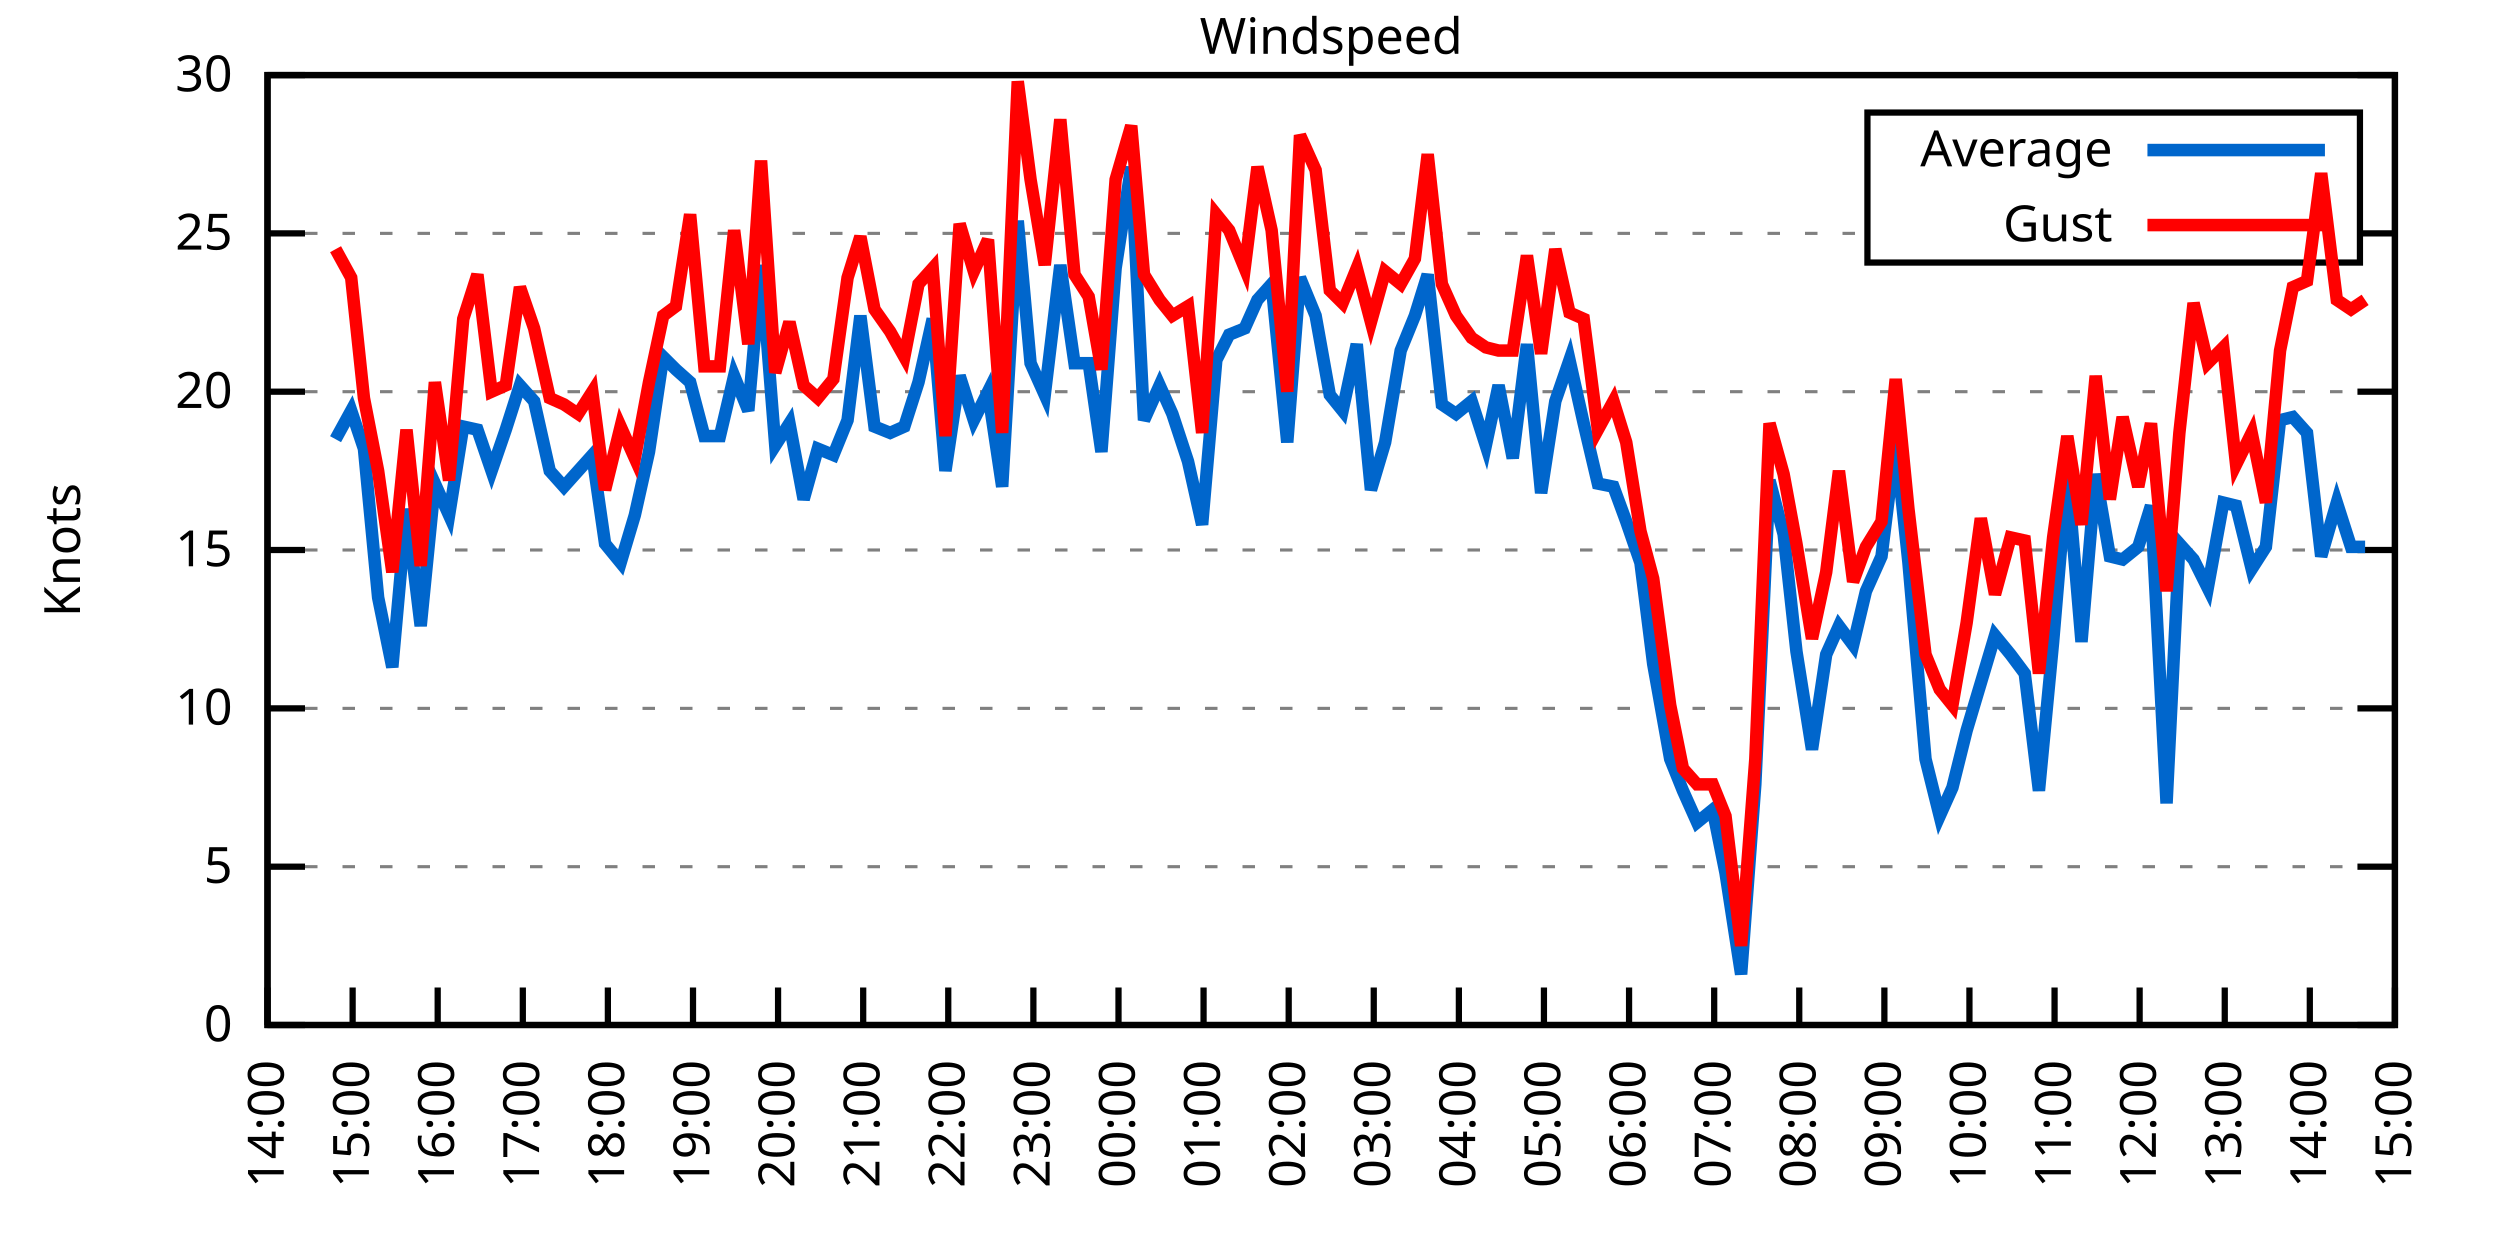
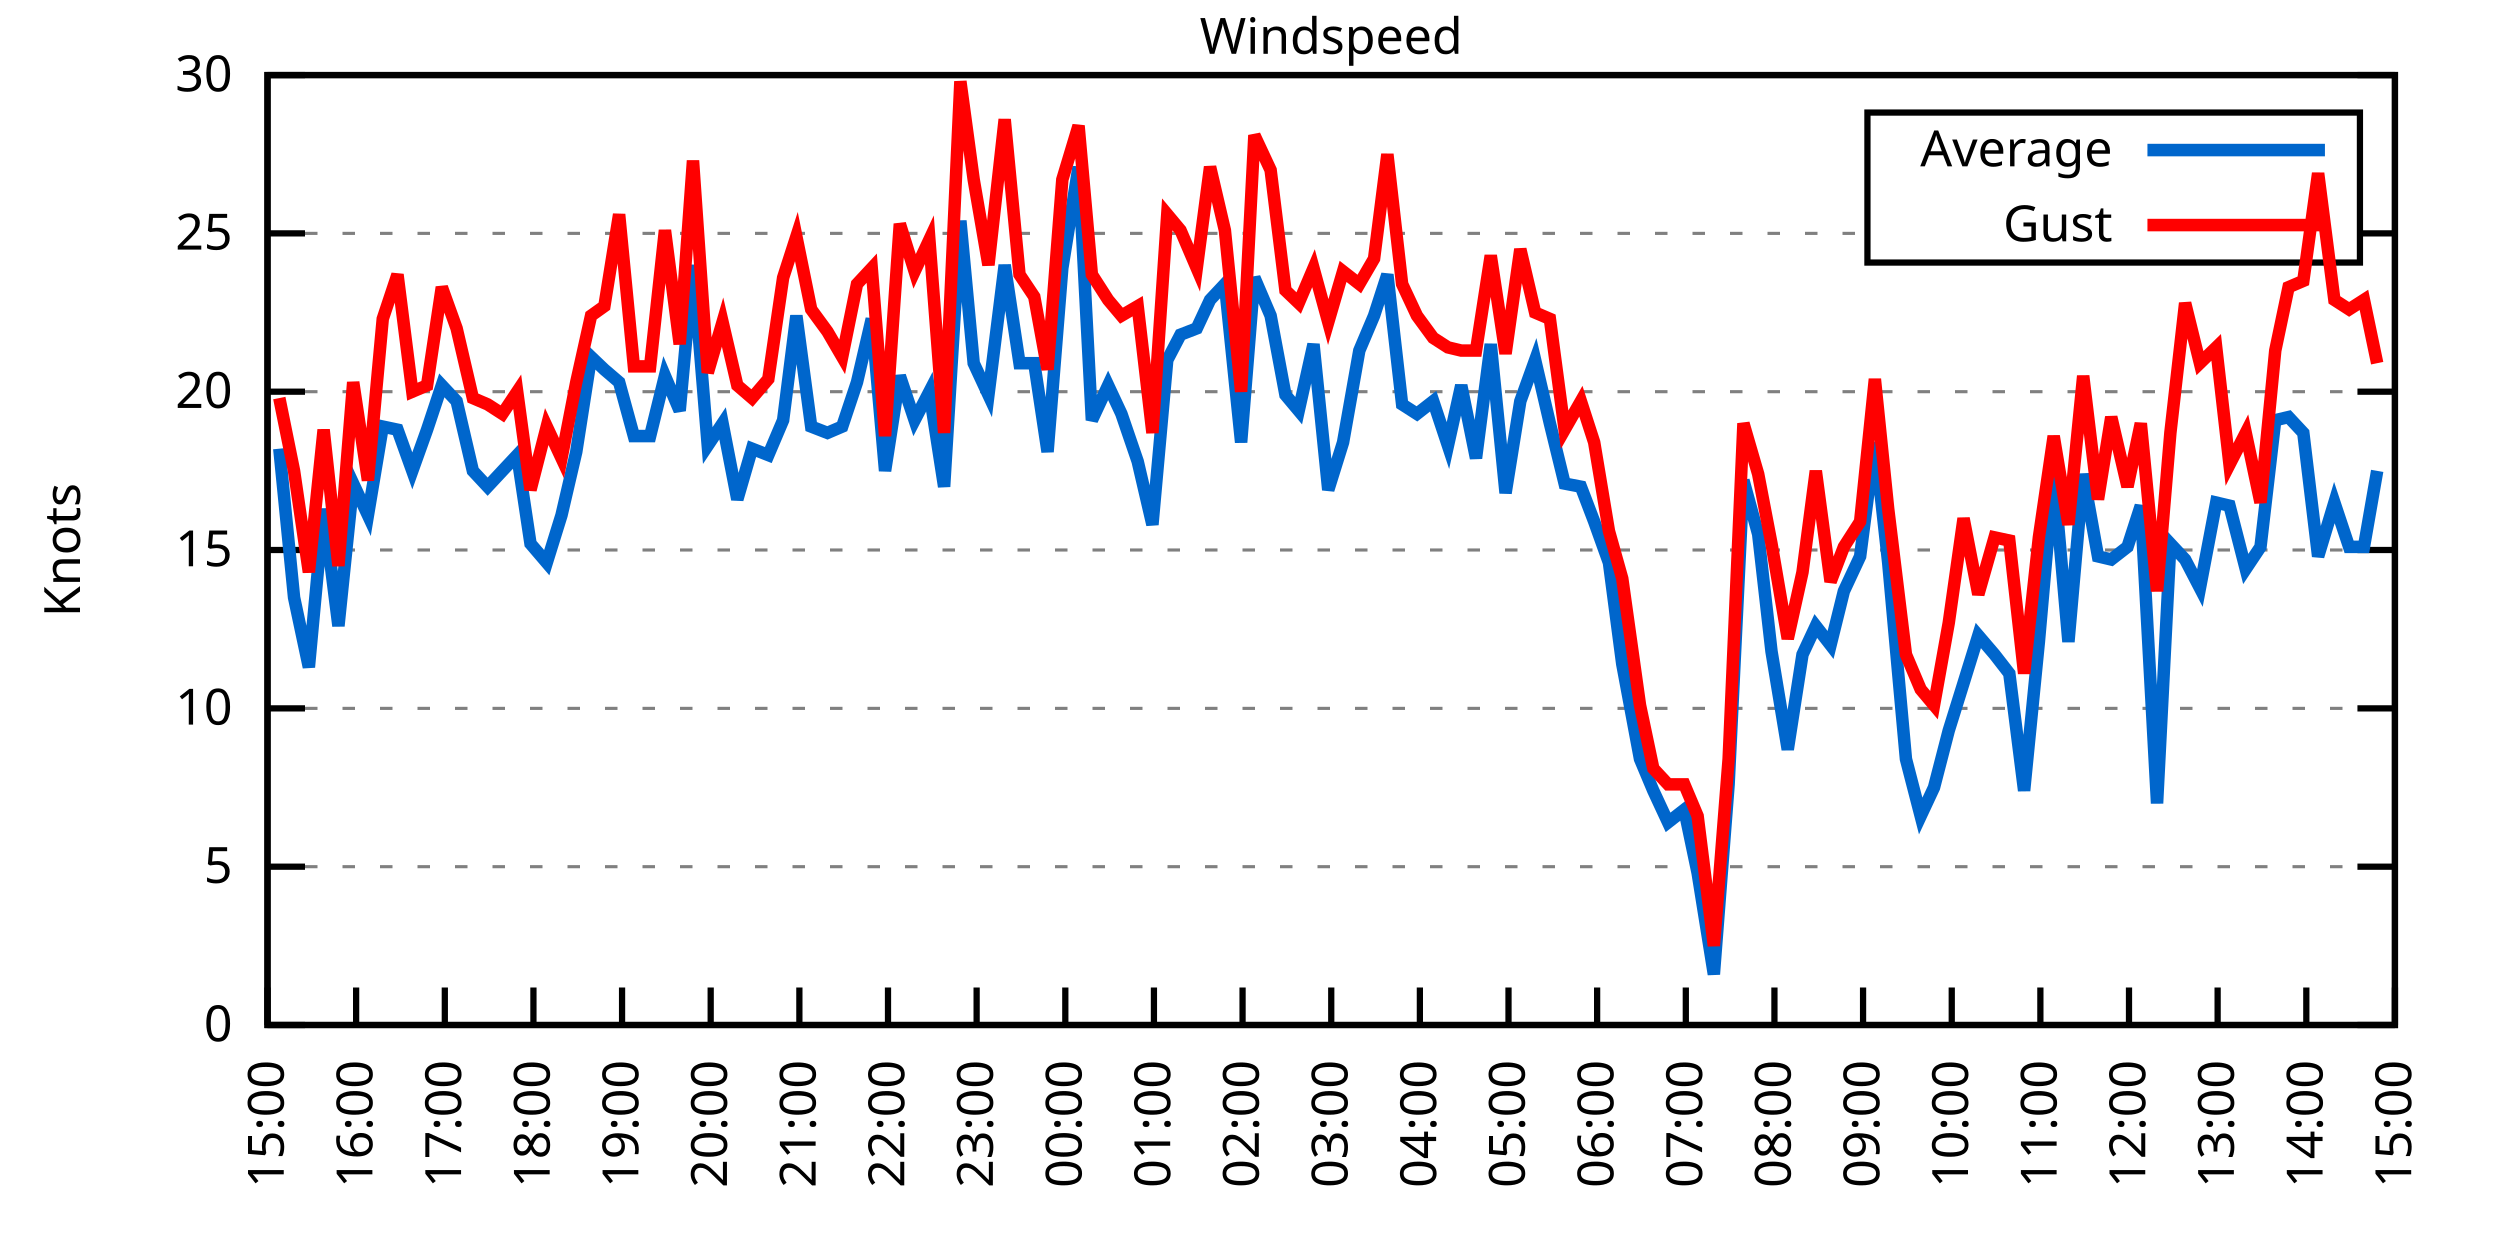
<svg xmlns="http://www.w3.org/2000/svg" xmlns:xlink="http://www.w3.org/1999/xlink" width="400" height="200" viewBox="0 0 400 200">
  <g id="gnuplot_canvas">
    <rect x="0" y="0" width="400" height="200" fill="none" />
    <defs>
      <circle id="gpDot" r="0.5" stroke-width="0.5" stroke="currentColor" />
      <path id="gpPt0" stroke-width="0.333" stroke="currentColor" d="M-1,0 h2 M0,-1 v2" />
      <path id="gpPt1" stroke-width="0.333" stroke="currentColor" d="M-1,-1 L1,1 M1,-1 L-1,1" />
      <path id="gpPt2" stroke-width="0.333" stroke="currentColor" d="M-1,0 L1,0 M0,-1 L0,1 M-1,-1 L1,1 M-1,1 L1,-1" />
      <rect id="gpPt3" stroke-width="0.333" stroke="currentColor" x="-1" y="-1" width="2" height="2" />
      <rect id="gpPt4" stroke-width="0.333" stroke="currentColor" fill="currentColor" x="-1" y="-1" width="2" height="2" />
      <circle id="gpPt5" stroke-width="0.333" stroke="currentColor" cx="0" cy="0" r="1" />
      <use xlink:href="#gpPt5" id="gpPt6" fill="currentColor" stroke="none" />
      <path id="gpPt7" stroke-width="0.333" stroke="currentColor" d="M0,-1.33 L-1.33,0.67 L1.33,0.67 z" />
      <use xlink:href="#gpPt7" id="gpPt8" fill="currentColor" stroke="none" />
      <use xlink:href="#gpPt7" id="gpPt9" stroke="currentColor" transform="rotate(180)" />
      <use xlink:href="#gpPt9" id="gpPt10" fill="currentColor" stroke="none" />
      <use xlink:href="#gpPt3" id="gpPt11" stroke="currentColor" transform="rotate(45)" />
      <use xlink:href="#gpPt11" id="gpPt12" fill="currentColor" stroke="none" />
      <path id="gpPt13" stroke-width="0.333" stroke="currentColor" d="M0,1.330 L1.265,0.411 L0.782,-1.067 L-0.782,-1.076 L-1.265,0.411 z" />
      <use xlink:href="#gpPt13" id="gpPt14" fill="currentColor" stroke="none" />
      <filter id="textbox" filterUnits="objectBoundingBox" x="0" y="0" height="1" width="1">
        <feFlood flood-color="white" flood-opacity="1" result="bgnd" />
        <feComposite in="SourceGraphic" in2="bgnd" operator="atop" />
      </filter>
      <filter id="greybox" filterUnits="objectBoundingBox" x="0" y="0" height="1" width="1">
        <feFlood flood-color="lightgrey" flood-opacity="1" result="grey" />
        <feComposite in="SourceGraphic" in2="grey" operator="atop" />
      </filter>
    </defs>
    <g fill="none" color="white" stroke="currentColor" stroke-width="1.00" stroke-linecap="butt" stroke-linejoin="miter">
</g>
    <g fill="none" color="black" stroke="currentColor" stroke-width="1.00" stroke-linecap="butt" stroke-linejoin="miter">
      <g stroke="none" shape-rendering="crispEdges">
        <polygon fill="rgb(255, 255, 255)" points="42.80,164.00 383.18,164.00 383.18,12.02 42.80,12.02 " />
      </g>
    </g>
    <g fill="none" color="black" stroke="currentColor" stroke-width="1.00" stroke-linecap="butt" stroke-linejoin="miter">
</g>
    <g fill="none" color="black" stroke="black" stroke-width="0.50" stroke-linecap="butt" stroke-linejoin="miter">
</g>
    <g fill="none" color="gray" stroke="currentColor" stroke-width="0.50" stroke-linecap="butt" stroke-linejoin="miter">
      <path stroke="gray" stroke-dasharray="2,4" class="gridline" d="M42.80,164.00 L383.19,164.00  " />
    </g>
    <g fill="none" color="gray" stroke="gray" stroke-width="1.00" stroke-linecap="butt" stroke-linejoin="miter">
</g>
    <g fill="none" color="black" stroke="currentColor" stroke-width="1.00" stroke-linecap="butt" stroke-linejoin="miter">
      <path stroke="black" d="M42.80,164.00 L48.80,164.00 M383.19,164.00 L377.19,164.00  " />
      <g transform="translate(37.20,166.60)" stroke="none" fill="black" font-family="Sans" font-size="8.00" text-anchor="end">
        <text>
          <tspan font-family="Sans"> 0</tspan>
        </text>
      </g>
    </g>
    <g fill="none" color="black" stroke="currentColor" stroke-width="1.00" stroke-linecap="butt" stroke-linejoin="miter">
</g>
    <g fill="none" color="black" stroke="black" stroke-width="0.50" stroke-linecap="butt" stroke-linejoin="miter">
</g>
    <g fill="none" color="gray" stroke="currentColor" stroke-width="0.50" stroke-linecap="butt" stroke-linejoin="miter">
      <path stroke="gray" stroke-dasharray="2,4" class="gridline" d="M42.80,138.67 L383.19,138.67  " />
    </g>
    <g fill="none" color="gray" stroke="gray" stroke-width="1.00" stroke-linecap="butt" stroke-linejoin="miter">
</g>
    <g fill="none" color="black" stroke="currentColor" stroke-width="1.00" stroke-linecap="butt" stroke-linejoin="miter">
      <path stroke="black" d="M42.80,138.67 L48.80,138.67 M383.19,138.67 L377.19,138.67  " />
      <g transform="translate(37.20,141.27)" stroke="none" fill="black" font-family="Sans" font-size="8.00" text-anchor="end">
        <text>
          <tspan font-family="Sans"> 5</tspan>
        </text>
      </g>
    </g>
    <g fill="none" color="black" stroke="currentColor" stroke-width="1.00" stroke-linecap="butt" stroke-linejoin="miter">
</g>
    <g fill="none" color="black" stroke="black" stroke-width="0.50" stroke-linecap="butt" stroke-linejoin="miter">
</g>
    <g fill="none" color="gray" stroke="currentColor" stroke-width="0.50" stroke-linecap="butt" stroke-linejoin="miter">
      <path stroke="gray" stroke-dasharray="2,4" class="gridline" d="M42.80,113.34 L383.19,113.34  " />
    </g>
    <g fill="none" color="gray" stroke="gray" stroke-width="1.00" stroke-linecap="butt" stroke-linejoin="miter">
</g>
    <g fill="none" color="black" stroke="currentColor" stroke-width="1.00" stroke-linecap="butt" stroke-linejoin="miter">
      <path stroke="black" d="M42.80,113.34 L48.80,113.34 M383.19,113.34 L377.19,113.34  " />
      <g transform="translate(37.20,115.94)" stroke="none" fill="black" font-family="Sans" font-size="8.00" text-anchor="end">
        <text>
          <tspan font-family="Sans"> 10</tspan>
        </text>
      </g>
    </g>
    <g fill="none" color="black" stroke="currentColor" stroke-width="1.00" stroke-linecap="butt" stroke-linejoin="miter">
</g>
    <g fill="none" color="black" stroke="black" stroke-width="0.50" stroke-linecap="butt" stroke-linejoin="miter">
</g>
    <g fill="none" color="gray" stroke="currentColor" stroke-width="0.50" stroke-linecap="butt" stroke-linejoin="miter">
      <path stroke="gray" stroke-dasharray="2,4" class="gridline" d="M42.80,88.00 L383.19,88.00  " />
    </g>
    <g fill="none" color="gray" stroke="gray" stroke-width="1.00" stroke-linecap="butt" stroke-linejoin="miter">
</g>
    <g fill="none" color="black" stroke="currentColor" stroke-width="1.00" stroke-linecap="butt" stroke-linejoin="miter">
      <path stroke="black" d="M42.80,88.00 L48.80,88.00 M383.19,88.00 L377.19,88.00  " />
      <g transform="translate(37.20,90.60)" stroke="none" fill="black" font-family="Sans" font-size="8.00" text-anchor="end">
        <text>
          <tspan font-family="Sans"> 15</tspan>
        </text>
      </g>
    </g>
    <g fill="none" color="black" stroke="currentColor" stroke-width="1.00" stroke-linecap="butt" stroke-linejoin="miter">
</g>
    <g fill="none" color="black" stroke="black" stroke-width="0.50" stroke-linecap="butt" stroke-linejoin="miter">
</g>
    <g fill="none" color="gray" stroke="currentColor" stroke-width="0.50" stroke-linecap="butt" stroke-linejoin="miter">
      <path stroke="gray" stroke-dasharray="2,4" class="gridline" d="M42.80,62.67 L383.19,62.67  " />
    </g>
    <g fill="none" color="gray" stroke="gray" stroke-width="1.00" stroke-linecap="butt" stroke-linejoin="miter">
</g>
    <g fill="none" color="black" stroke="currentColor" stroke-width="1.00" stroke-linecap="butt" stroke-linejoin="miter">
      <path stroke="black" d="M42.80,62.67 L48.80,62.67 M383.19,62.67 L377.19,62.67  " />
      <g transform="translate(37.20,65.27)" stroke="none" fill="black" font-family="Sans" font-size="8.00" text-anchor="end">
        <text>
          <tspan font-family="Sans"> 20</tspan>
        </text>
      </g>
    </g>
    <g fill="none" color="black" stroke="currentColor" stroke-width="1.00" stroke-linecap="butt" stroke-linejoin="miter">
</g>
    <g fill="none" color="black" stroke="black" stroke-width="0.50" stroke-linecap="butt" stroke-linejoin="miter">
</g>
    <g fill="none" color="gray" stroke="currentColor" stroke-width="0.50" stroke-linecap="butt" stroke-linejoin="miter">
      <path stroke="gray" stroke-dasharray="2,4" class="gridline" d="M42.80,37.34 L298.79,37.34 M377.59,37.34 L383.19,37.34  " />
    </g>
    <g fill="none" color="gray" stroke="gray" stroke-width="1.00" stroke-linecap="butt" stroke-linejoin="miter">
</g>
    <g fill="none" color="black" stroke="currentColor" stroke-width="1.00" stroke-linecap="butt" stroke-linejoin="miter">
      <path stroke="black" d="M42.80,37.34 L48.80,37.34 M383.19,37.34 L377.19,37.34  " />
      <g transform="translate(37.20,39.94)" stroke="none" fill="black" font-family="Sans" font-size="8.00" text-anchor="end">
        <text>
          <tspan font-family="Sans"> 25</tspan>
        </text>
      </g>
    </g>
    <g fill="none" color="black" stroke="currentColor" stroke-width="1.00" stroke-linecap="butt" stroke-linejoin="miter">
</g>
    <g fill="none" color="black" stroke="black" stroke-width="0.50" stroke-linecap="butt" stroke-linejoin="miter">
</g>
    <g fill="none" color="gray" stroke="currentColor" stroke-width="0.50" stroke-linecap="butt" stroke-linejoin="miter">
      <path stroke="gray" stroke-dasharray="2,4" class="gridline" d="M42.80,12.01 L383.19,12.01  " />
    </g>
    <g fill="none" color="gray" stroke="gray" stroke-width="1.00" stroke-linecap="butt" stroke-linejoin="miter">
</g>
    <g fill="none" color="black" stroke="currentColor" stroke-width="1.00" stroke-linecap="butt" stroke-linejoin="miter">
      <path stroke="black" d="M42.80,12.01 L48.80,12.01 M383.19,12.01 L377.19,12.01  " />
      <g transform="translate(37.20,14.61)" stroke="none" fill="black" font-family="Sans" font-size="8.00" text-anchor="end">
        <text>
          <tspan font-family="Sans"> 30</tspan>
        </text>
      </g>
    </g>
    <g fill="none" color="black" stroke="currentColor" stroke-width="1.00" stroke-linecap="butt" stroke-linejoin="miter">
      <path stroke="black" d="M42.80,164.00 L42.80,158.00  " />
      <g transform="translate(45.40,169.60) rotate(270.00)" stroke="none" fill="black" font-family="Sans" font-size="8.00" text-anchor="end">
        <text>
-           <tspan font-family="Sans">14:00</tspan>
-         </text>
-       </g>
-     </g>
-     <g fill="none" color="black" stroke="currentColor" stroke-width="1.00" stroke-linecap="butt" stroke-linejoin="miter">
-       <path stroke="black" d="M56.42,164.00 L56.42,158.00  " />
-       <g transform="translate(59.02,169.60) rotate(270.00)" stroke="none" fill="black" font-family="Sans" font-size="8.00" text-anchor="end">
-         <text>
          <tspan font-family="Sans">15:00</tspan>
        </text>
      </g>
    </g>
    <g fill="none" color="black" stroke="currentColor" stroke-width="1.00" stroke-linecap="butt" stroke-linejoin="miter">
-       <path stroke="black" d="M70.03,164.00 L70.03,158.00  " />
-       <g transform="translate(72.63,169.60) rotate(270.00)" stroke="none" fill="black" font-family="Sans" font-size="8.00" text-anchor="end">
+       <path stroke="black" d="M56.98,164.00 L56.98,158.00  " />
+       <g transform="translate(59.58,169.60) rotate(270.00)" stroke="none" fill="black" font-family="Sans" font-size="8.00" text-anchor="end">
        <text>
          <tspan font-family="Sans">16:00</tspan>
        </text>
      </g>
    </g>
    <g fill="none" color="black" stroke="currentColor" stroke-width="1.00" stroke-linecap="butt" stroke-linejoin="miter">
-       <path stroke="black" d="M83.65,164.00 L83.65,158.00  " />
-       <g transform="translate(86.25,169.60) rotate(270.00)" stroke="none" fill="black" font-family="Sans" font-size="8.00" text-anchor="end">
+       <path stroke="black" d="M71.17,164.00 L71.17,158.00  " />
+       <g transform="translate(73.77,169.60) rotate(270.00)" stroke="none" fill="black" font-family="Sans" font-size="8.00" text-anchor="end">
        <text>
          <tspan font-family="Sans">17:00</tspan>
        </text>
      </g>
    </g>
    <g fill="none" color="black" stroke="currentColor" stroke-width="1.00" stroke-linecap="butt" stroke-linejoin="miter">
-       <path stroke="black" d="M97.26,164.00 L97.26,158.00  " />
-       <g transform="translate(99.86,169.60) rotate(270.00)" stroke="none" fill="black" font-family="Sans" font-size="8.00" text-anchor="end">
+       <path stroke="black" d="M85.35,164.00 L85.35,158.00  " />
+       <g transform="translate(87.95,169.60) rotate(270.00)" stroke="none" fill="black" font-family="Sans" font-size="8.00" text-anchor="end">
        <text>
          <tspan font-family="Sans">18:00</tspan>
        </text>
      </g>
    </g>
    <g fill="none" color="black" stroke="currentColor" stroke-width="1.00" stroke-linecap="butt" stroke-linejoin="miter">
-       <path stroke="black" d="M110.88,164.00 L110.88,158.00  " />
-       <g transform="translate(113.48,169.60) rotate(270.00)" stroke="none" fill="black" font-family="Sans" font-size="8.00" text-anchor="end">
+       <path stroke="black" d="M99.53,164.00 L99.53,158.00  " />
+       <g transform="translate(102.13,169.60) rotate(270.00)" stroke="none" fill="black" font-family="Sans" font-size="8.00" text-anchor="end">
        <text>
          <tspan font-family="Sans">19:00</tspan>
        </text>
      </g>
    </g>
    <g fill="none" color="black" stroke="currentColor" stroke-width="1.00" stroke-linecap="butt" stroke-linejoin="miter">
-       <path stroke="black" d="M124.49,164.00 L124.49,158.00  " />
-       <g transform="translate(127.09,169.60) rotate(270.00)" stroke="none" fill="black" font-family="Sans" font-size="8.00" text-anchor="end">
+       <path stroke="black" d="M113.71,164.00 L113.71,158.00  " />
+       <g transform="translate(116.31,169.60) rotate(270.00)" stroke="none" fill="black" font-family="Sans" font-size="8.00" text-anchor="end">
        <text>
          <tspan font-family="Sans">20:00</tspan>
        </text>
      </g>
    </g>
    <g fill="none" color="black" stroke="currentColor" stroke-width="1.00" stroke-linecap="butt" stroke-linejoin="miter">
-       <path stroke="black" d="M138.11,164.00 L138.11,158.00  " />
-       <g transform="translate(140.71,169.60) rotate(270.00)" stroke="none" fill="black" font-family="Sans" font-size="8.00" text-anchor="end">
+       <path stroke="black" d="M127.90,164.00 L127.90,158.00  " />
+       <g transform="translate(130.50,169.60) rotate(270.00)" stroke="none" fill="black" font-family="Sans" font-size="8.00" text-anchor="end">
        <text>
          <tspan font-family="Sans">21:00</tspan>
        </text>
      </g>
    </g>
    <g fill="none" color="black" stroke="currentColor" stroke-width="1.00" stroke-linecap="butt" stroke-linejoin="miter">
-       <path stroke="black" d="M151.72,164.00 L151.72,158.00  " />
-       <g transform="translate(154.32,169.60) rotate(270.00)" stroke="none" fill="black" font-family="Sans" font-size="8.00" text-anchor="end">
+       <path stroke="black" d="M142.08,164.00 L142.08,158.00  " />
+       <g transform="translate(144.68,169.60) rotate(270.00)" stroke="none" fill="black" font-family="Sans" font-size="8.00" text-anchor="end">
        <text>
          <tspan font-family="Sans">22:00</tspan>
        </text>
      </g>
    </g>
    <g fill="none" color="black" stroke="currentColor" stroke-width="1.00" stroke-linecap="butt" stroke-linejoin="miter">
-       <path stroke="black" d="M165.34,164.00 L165.34,158.00  " />
-       <g transform="translate(167.94,169.60) rotate(270.00)" stroke="none" fill="black" font-family="Sans" font-size="8.00" text-anchor="end">
+       <path stroke="black" d="M156.26,164.00 L156.26,158.00  " />
+       <g transform="translate(158.86,169.60) rotate(270.00)" stroke="none" fill="black" font-family="Sans" font-size="8.00" text-anchor="end">
        <text>
          <tspan font-family="Sans">23:00</tspan>
        </text>
      </g>
    </g>
    <g fill="none" color="black" stroke="currentColor" stroke-width="1.00" stroke-linecap="butt" stroke-linejoin="miter">
-       <path stroke="black" d="M178.96,164.00 L178.96,158.00  " />
-       <g transform="translate(181.56,169.60) rotate(270.00)" stroke="none" fill="black" font-family="Sans" font-size="8.00" text-anchor="end">
+       <path stroke="black" d="M170.45,164.00 L170.45,158.00  " />
+       <g transform="translate(173.05,169.60) rotate(270.00)" stroke="none" fill="black" font-family="Sans" font-size="8.00" text-anchor="end">
        <text>
          <tspan font-family="Sans">00:00</tspan>
        </text>
      </g>
    </g>
    <g fill="none" color="black" stroke="currentColor" stroke-width="1.00" stroke-linecap="butt" stroke-linejoin="miter">
-       <path stroke="black" d="M192.57,164.00 L192.57,158.00  " />
-       <g transform="translate(195.17,169.60) rotate(270.00)" stroke="none" fill="black" font-family="Sans" font-size="8.00" text-anchor="end">
+       <path stroke="black" d="M184.63,164.00 L184.63,158.00  " />
+       <g transform="translate(187.23,169.60) rotate(270.00)" stroke="none" fill="black" font-family="Sans" font-size="8.00" text-anchor="end">
        <text>
          <tspan font-family="Sans">01:00</tspan>
        </text>
      </g>
    </g>
    <g fill="none" color="black" stroke="currentColor" stroke-width="1.00" stroke-linecap="butt" stroke-linejoin="miter">
-       <path stroke="black" d="M206.19,164.00 L206.19,158.00  " />
-       <g transform="translate(208.79,169.60) rotate(270.00)" stroke="none" fill="black" font-family="Sans" font-size="8.00" text-anchor="end">
+       <path stroke="black" d="M198.81,164.00 L198.81,158.00  " />
+       <g transform="translate(201.41,169.60) rotate(270.00)" stroke="none" fill="black" font-family="Sans" font-size="8.00" text-anchor="end">
        <text>
          <tspan font-family="Sans">02:00</tspan>
        </text>
      </g>
    </g>
    <g fill="none" color="black" stroke="currentColor" stroke-width="1.00" stroke-linecap="butt" stroke-linejoin="miter">
-       <path stroke="black" d="M219.80,164.00 L219.80,158.00  " />
-       <g transform="translate(222.40,169.60) rotate(270.00)" stroke="none" fill="black" font-family="Sans" font-size="8.00" text-anchor="end">
+       <path stroke="black" d="M213.00,164.00 L213.00,158.00  " />
+       <g transform="translate(215.60,169.60) rotate(270.00)" stroke="none" fill="black" font-family="Sans" font-size="8.00" text-anchor="end">
        <text>
          <tspan font-family="Sans">03:00</tspan>
        </text>
      </g>
    </g>
    <g fill="none" color="black" stroke="currentColor" stroke-width="1.00" stroke-linecap="butt" stroke-linejoin="miter">
-       <path stroke="black" d="M233.42,164.00 L233.42,158.00  " />
-       <g transform="translate(236.02,169.60) rotate(270.00)" stroke="none" fill="black" font-family="Sans" font-size="8.00" text-anchor="end">
+       <path stroke="black" d="M227.18,164.00 L227.18,158.00  " />
+       <g transform="translate(229.78,169.60) rotate(270.00)" stroke="none" fill="black" font-family="Sans" font-size="8.00" text-anchor="end">
        <text>
          <tspan font-family="Sans">04:00</tspan>
        </text>
      </g>
    </g>
    <g fill="none" color="black" stroke="currentColor" stroke-width="1.00" stroke-linecap="butt" stroke-linejoin="miter">
-       <path stroke="black" d="M247.03,164.00 L247.03,158.00  " />
-       <g transform="translate(249.63,169.60) rotate(270.00)" stroke="none" fill="black" font-family="Sans" font-size="8.00" text-anchor="end">
+       <path stroke="black" d="M241.36,164.00 L241.36,158.00  " />
+       <g transform="translate(243.96,169.60) rotate(270.00)" stroke="none" fill="black" font-family="Sans" font-size="8.00" text-anchor="end">
        <text>
          <tspan font-family="Sans">05:00</tspan>
        </text>
      </g>
    </g>
    <g fill="none" color="black" stroke="currentColor" stroke-width="1.00" stroke-linecap="butt" stroke-linejoin="miter">
-       <path stroke="black" d="M260.65,164.00 L260.65,158.00  " />
-       <g transform="translate(263.25,169.60) rotate(270.00)" stroke="none" fill="black" font-family="Sans" font-size="8.00" text-anchor="end">
+       <path stroke="black" d="M255.54,164.00 L255.54,158.00  " />
+       <g transform="translate(258.14,169.60) rotate(270.00)" stroke="none" fill="black" font-family="Sans" font-size="8.00" text-anchor="end">
        <text>
          <tspan font-family="Sans">06:00</tspan>
        </text>
      </g>
    </g>
    <g fill="none" color="black" stroke="currentColor" stroke-width="1.00" stroke-linecap="butt" stroke-linejoin="miter">
-       <path stroke="black" d="M274.27,164.00 L274.27,158.00  " />
-       <g transform="translate(276.87,169.60) rotate(270.00)" stroke="none" fill="black" font-family="Sans" font-size="8.00" text-anchor="end">
+       <path stroke="black" d="M269.73,164.00 L269.73,158.00  " />
+       <g transform="translate(272.33,169.60) rotate(270.00)" stroke="none" fill="black" font-family="Sans" font-size="8.00" text-anchor="end">
        <text>
          <tspan font-family="Sans">07:00</tspan>
        </text>
      </g>
    </g>
    <g fill="none" color="black" stroke="currentColor" stroke-width="1.00" stroke-linecap="butt" stroke-linejoin="miter">
-       <path stroke="black" d="M287.88,164.00 L287.88,158.00  " />
-       <g transform="translate(290.48,169.60) rotate(270.00)" stroke="none" fill="black" font-family="Sans" font-size="8.00" text-anchor="end">
+       <path stroke="black" d="M283.91,164.00 L283.91,158.00  " />
+       <g transform="translate(286.51,169.60) rotate(270.00)" stroke="none" fill="black" font-family="Sans" font-size="8.00" text-anchor="end">
        <text>
          <tspan font-family="Sans">08:00</tspan>
        </text>
      </g>
    </g>
    <g fill="none" color="black" stroke="currentColor" stroke-width="1.00" stroke-linecap="butt" stroke-linejoin="miter">
-       <path stroke="black" d="M301.50,164.00 L301.50,158.00  " />
-       <g transform="translate(304.10,169.60) rotate(270.00)" stroke="none" fill="black" font-family="Sans" font-size="8.00" text-anchor="end">
+       <path stroke="black" d="M298.09,164.00 L298.09,158.00  " />
+       <g transform="translate(300.69,169.60) rotate(270.00)" stroke="none" fill="black" font-family="Sans" font-size="8.00" text-anchor="end">
        <text>
          <tspan font-family="Sans">09:00</tspan>
        </text>
      </g>
    </g>
    <g fill="none" color="black" stroke="currentColor" stroke-width="1.00" stroke-linecap="butt" stroke-linejoin="miter">
-       <path stroke="black" d="M315.11,164.00 L315.11,158.00  " />
-       <g transform="translate(317.71,169.60) rotate(270.00)" stroke="none" fill="black" font-family="Sans" font-size="8.00" text-anchor="end">
+       <path stroke="black" d="M312.28,164.00 L312.28,158.00  " />
+       <g transform="translate(314.88,169.60) rotate(270.00)" stroke="none" fill="black" font-family="Sans" font-size="8.00" text-anchor="end">
        <text>
          <tspan font-family="Sans">10:00</tspan>
        </text>
      </g>
    </g>
    <g fill="none" color="black" stroke="currentColor" stroke-width="1.00" stroke-linecap="butt" stroke-linejoin="miter">
-       <path stroke="black" d="M328.73,164.00 L328.73,158.00  " />
-       <g transform="translate(331.33,169.60) rotate(270.00)" stroke="none" fill="black" font-family="Sans" font-size="8.00" text-anchor="end">
+       <path stroke="black" d="M326.46,164.00 L326.46,158.00  " />
+       <g transform="translate(329.06,169.60) rotate(270.00)" stroke="none" fill="black" font-family="Sans" font-size="8.00" text-anchor="end">
        <text>
          <tspan font-family="Sans">11:00</tspan>
        </text>
      </g>
    </g>
    <g fill="none" color="black" stroke="currentColor" stroke-width="1.00" stroke-linecap="butt" stroke-linejoin="miter">
-       <path stroke="black" d="M342.34,164.00 L342.34,158.00  " />
-       <g transform="translate(344.94,169.60) rotate(270.00)" stroke="none" fill="black" font-family="Sans" font-size="8.00" text-anchor="end">
+       <path stroke="black" d="M340.64,164.00 L340.64,158.00  " />
+       <g transform="translate(343.24,169.60) rotate(270.00)" stroke="none" fill="black" font-family="Sans" font-size="8.00" text-anchor="end">
        <text>
          <tspan font-family="Sans">12:00</tspan>
        </text>
      </g>
    </g>
    <g fill="none" color="black" stroke="currentColor" stroke-width="1.00" stroke-linecap="butt" stroke-linejoin="miter">
-       <path stroke="black" d="M355.96,164.00 L355.96,158.00  " />
-       <g transform="translate(358.56,169.60) rotate(270.00)" stroke="none" fill="black" font-family="Sans" font-size="8.00" text-anchor="end">
+       <path stroke="black" d="M354.82,164.00 L354.82,158.00  " />
+       <g transform="translate(357.42,169.60) rotate(270.00)" stroke="none" fill="black" font-family="Sans" font-size="8.00" text-anchor="end">
        <text>
          <tspan font-family="Sans">13:00</tspan>
        </text>
      </g>
    </g>
    <g fill="none" color="black" stroke="currentColor" stroke-width="1.00" stroke-linecap="butt" stroke-linejoin="miter">
-       <path stroke="black" d="M369.57,164.00 L369.57,158.00  " />
-       <g transform="translate(372.17,169.60) rotate(270.00)" stroke="none" fill="black" font-family="Sans" font-size="8.00" text-anchor="end">
+       <path stroke="black" d="M369.01,164.00 L369.01,158.00  " />
+       <g transform="translate(371.61,169.60) rotate(270.00)" stroke="none" fill="black" font-family="Sans" font-size="8.00" text-anchor="end">
        <text>
          <tspan font-family="Sans">14:00</tspan>
        </text>
      </g>
    </g>
    <g fill="none" color="black" stroke="currentColor" stroke-width="1.00" stroke-linecap="butt" stroke-linejoin="miter">
      <path stroke="black" d="M383.19,164.00 L383.19,158.00  " />
      <g transform="translate(385.79,169.60) rotate(270.00)" stroke="none" fill="black" font-family="Sans" font-size="8.00" text-anchor="end">
        <text>
          <tspan font-family="Sans">15:00</tspan>
        </text>
      </g>
    </g>
    <g fill="none" color="black" stroke="currentColor" stroke-width="1.00" stroke-linecap="butt" stroke-linejoin="miter">
</g>
    <g fill="none" color="black" stroke="currentColor" stroke-width="1.00" stroke-linecap="butt" stroke-linejoin="miter">
      <path stroke="black" d="M42.80,12.01 L42.80,164.00 L383.19,164.00 L383.19,12.01 L42.80,12.01 Z  " />
    </g>
    <g fill="none" color="black" stroke="currentColor" stroke-width="1.00" stroke-linecap="butt" stroke-linejoin="miter">
</g>
    <g fill="none" color="black" stroke="currentColor" stroke-width="1.00" stroke-linecap="butt" stroke-linejoin="miter">
      <path stroke="black" d="M298.79,42.01 L298.79,18.01 L377.59,18.01 L377.59,42.01 L298.79,42.01 Z  " />
    </g>
    <g id="Windspeed_plot_1">
      <g fill="none" color="white" stroke="black" stroke-width="2.00" stroke-linecap="butt" stroke-linejoin="miter">
</g>
      <g fill="none" color="black" stroke="currentColor" stroke-width="2.00" stroke-linecap="butt" stroke-linejoin="miter">
        <g transform="translate(337.99,26.61)" stroke="none" fill="black" font-family="Sans" font-size="8.00" text-anchor="end">
          <text>
            <tspan font-family="Sans">Average</tspan>
          </text>
        </g>
      </g>
      <g fill="none" color="black" stroke="currentColor" stroke-width="2.00" stroke-linecap="butt" stroke-linejoin="miter">
-         <path stroke="rgb(  0, 102, 204)" d="M343.59,24.01 L371.99,24.01 M53.69,70.27 L56.19,65.71 L58.23,71.79 L60.50,95.60 L62.77,106.75 L65.04,81.42   L67.31,100.16 L69.58,77.37 L71.85,82.43 L74.12,68.25 L76.39,68.75 L78.65,75.34 L80.92,68.75 L83.19,61.66   L85.46,64.19 L87.96,75.34 L90.23,77.87 L92.50,75.34 L94.77,72.81 L96.81,86.99 L99.30,90.03 L101.57,82.43   L103.84,72.30 L106.11,57.10 L108.15,59.13 L110.42,61.15 L112.69,69.77 L115.19,69.77 L117.46,60.14 L119.73,65.71   L121.77,42.41 L124.04,71.29 L126.31,67.74 L128.58,79.90 L130.85,71.79 L133.34,72.81 L135.61,67.23 L137.66,50.51   L139.92,68.25 L142.42,69.26 L144.69,68.25 L146.96,61.15 L149.23,51.02 L151.27,75.34 L153.54,60.14 L155.81,67.23   L158.08,62.67 L160.35,77.87 L162.84,35.32 L164.89,58.11 L167.16,63.18 L169.65,42.41 L171.92,58.11 L174.19,58.11   L176.23,72.30 L178.50,42.91 L181.00,26.70 L183.04,67.23 L185.54,61.66 L187.58,66.22 L190.08,73.82 L192.34,83.95   L194.61,57.61 L196.66,53.55 L199.15,52.54 L201.19,47.98 L203.46,45.45 L205.96,70.78 L208.00,44.43 L210.50,50.51   L212.77,63.18 L214.81,65.71 L217.08,55.07 L219.35,78.38 L221.62,70.78 L224.11,56.09 L226.38,50.51 L228.43,43.93   L230.70,64.70 L232.96,66.22 L235.46,64.19 L237.73,71.29 L239.77,61.66 L242.04,73.31 L244.31,55.07 L246.58,78.89   L248.85,64.19 L251.12,57.61 L253.39,67.74 L255.66,77.37 L258.15,77.87 L260.20,83.45 L262.47,90.03 L264.51,106.24   L267.23,121.44 L269.27,126.51 L271.54,131.58 L274.04,129.55 L276.08,139.68 L278.58,155.89 L280.85,125.50 L283.12,76.86   L285.38,85.47 L287.43,104.22 L289.92,119.92 L292.19,104.72 L294.23,100.16 L296.50,103.20 L298.55,94.59 L301.04,89.02   L303.31,70.78 L305.35,90.03 L308.08,121.44 L310.35,130.56 L312.39,126.00 L314.66,116.88 L316.93,109.28 L319.20,101.68   L321.69,104.72 L323.96,107.76 L326.23,126.51 L328.50,102.70 L330.77,75.85 L333.04,102.70 L335.31,75.85 L337.58,89.02   L339.62,89.52 L342.12,87.50 L344.16,80.91 L346.65,128.54 L348.70,86.99 L350.97,89.52 L353.24,94.08 L355.73,80.41   L357.77,80.91 L360.27,91.04 L362.54,87.50 L364.81,67.23 L366.85,66.73 L369.12,69.26 L371.39,89.02 L373.89,80.41   L376.16,87.50 L378.42,87.50  " />
+         <path stroke="rgb(  0, 102, 204)" d="M343.59,24.01 L371.99,24.01 M44.69,71.79 L47.05,95.60 L49.42,106.75 L51.78,81.42 L54.15,100.16 L56.51,77.37   L58.87,82.43 L61.24,68.25 L63.60,68.75 L65.97,75.34 L68.33,68.75 L70.69,61.66 L73.06,64.19 L75.66,75.34   L78.02,77.87 L80.38,75.34 L82.75,72.81 L84.88,86.99 L87.48,90.03 L89.84,82.43 L92.20,72.30 L94.57,57.10   L96.70,59.13 L99.06,61.15 L101.42,69.77 L104.02,69.77 L106.39,60.14 L108.75,65.71 L110.88,42.41 L113.24,71.29   L115.61,67.74 L117.97,79.90 L120.33,71.79 L122.93,72.81 L125.30,67.23 L127.42,50.51 L129.79,68.25 L132.39,69.26   L134.75,68.25 L137.12,61.15 L139.48,51.02 L141.61,75.34 L143.97,60.14 L146.34,67.23 L148.70,62.67 L151.06,77.87   L153.66,35.32 L155.79,58.11 L158.15,63.18 L160.75,42.41 L163.12,58.11 L165.48,58.11 L167.61,72.30 L169.97,42.91   L172.57,26.70 L174.70,67.23 L177.30,61.66 L179.43,66.22 L182.03,73.82 L184.39,83.95 L186.76,57.61 L188.88,53.55   L191.48,52.54 L193.61,47.98 L195.98,45.45 L198.58,70.78 L200.70,44.43 L203.30,50.51 L205.67,63.18 L207.79,65.71   L210.16,55.07 L212.52,78.38 L214.89,70.78 L217.49,56.09 L219.85,50.51 L221.98,43.93 L224.34,64.70 L226.71,66.22   L229.31,64.19 L231.67,71.29 L233.80,61.66 L236.16,73.31 L238.52,55.07 L240.89,78.89 L243.25,64.19 L245.62,57.61   L247.98,67.74 L250.34,77.37 L252.94,77.87 L255.07,83.45 L257.43,90.03 L259.56,106.24 L262.40,121.44 L264.53,126.51   L266.89,131.58 L269.49,129.55 L271.62,139.68 L274.22,155.89 L276.58,125.50 L278.95,76.86 L281.31,85.47 L283.44,104.22   L286.04,119.92 L288.40,104.72 L290.53,100.16 L292.89,103.20 L295.02,94.59 L297.62,89.02 L299.98,70.78 L302.11,90.03   L304.95,121.44 L307.31,130.56 L309.44,126.00 L311.80,116.88 L314.17,109.28 L316.53,101.68 L319.13,104.72 L321.49,107.76   L323.86,126.51 L326.22,102.70 L328.59,75.85 L330.95,102.70 L333.31,75.85 L335.68,89.02 L337.80,89.52 L340.40,87.50   L342.53,80.91 L345.13,128.54 L347.26,86.99 L349.62,89.52 L351.99,94.08 L354.59,80.41 L356.72,80.91 L359.32,91.04   L361.68,87.50 L364.04,67.23 L366.17,66.73 L368.53,69.26 L370.90,89.02 L373.50,80.41 L375.86,87.50 L378.23,87.50   L380.35,75.34  " />
      </g>
    </g>
    <g id="Windspeed_plot_2">
      <g fill="none" color="black" stroke="currentColor" stroke-width="2.00" stroke-linecap="butt" stroke-linejoin="miter">
        <g transform="translate(337.99,38.61)" stroke="none" fill="black" font-family="Sans" font-size="8.00" text-anchor="end">
          <text>
            <tspan font-family="Sans">Gust</tspan>
          </text>
        </g>
      </g>
      <g fill="none" color="black" stroke="currentColor" stroke-width="2.00" stroke-linecap="butt" stroke-linejoin="miter">
-         <path stroke="rgb(255,   0,   0)" d="M343.59,36.01 L371.99,36.01 M53.69,39.87 L56.19,44.43 L58.23,63.69 L60.50,75.34 L62.77,91.55 L65.04,68.75   L67.31,90.54 L69.58,61.15 L71.85,76.86 L74.12,51.02 L76.39,43.93 L78.65,62.67 L80.92,61.66 L83.19,45.95   L85.46,52.54 L87.96,63.69 L90.23,64.70 L92.50,66.22 L94.77,62.67 L96.81,78.38 L99.30,68.25 L101.57,73.31   L103.84,61.15 L106.11,50.51 L108.15,48.99 L110.42,34.30 L112.69,58.62 L115.19,58.62 L117.46,36.84 L119.73,55.07   L121.77,25.69 L124.04,59.63 L126.31,51.53 L128.58,61.66 L130.85,63.69 L133.34,60.65 L135.61,44.43 L137.66,37.85   L139.92,49.50 L142.42,53.05 L144.69,57.10 L146.96,45.45 L149.23,42.91 L151.27,69.77 L153.54,35.82 L155.81,43.42   L158.08,38.35 L160.35,69.26 L162.84,13.02 L164.89,28.73 L167.16,42.41 L169.65,19.10 L171.92,43.93 L174.19,47.47   L176.23,59.13 L178.50,28.73 L181.00,20.12 L183.04,43.93 L185.54,47.98 L187.58,50.51 L190.08,48.99 L192.34,69.26   L194.61,34.30 L196.66,36.84 L199.15,42.91 L201.19,26.70 L203.46,36.84 L205.96,62.67 L208.00,21.64 L210.50,27.21   L212.77,46.46 L214.81,48.49 L217.08,42.91 L219.35,51.53 L221.62,43.42 L224.11,45.45 L226.38,41.39 L228.43,24.68   L230.70,45.45 L232.96,50.51 L235.46,54.06 L237.73,55.58 L239.77,56.09 L242.04,56.09 L244.31,40.89 L246.58,56.59   L248.85,39.87 L251.12,50.01 L253.39,51.02 L255.66,68.75 L258.15,64.19 L260.20,70.78 L262.47,84.97 L264.51,92.56   L267.23,112.83 L269.27,122.96 L271.54,125.50 L274.04,125.50 L276.08,130.56 L278.58,151.33 L280.85,121.44 L283.12,67.74   L285.38,75.85 L287.43,86.99 L289.92,102.19 L292.19,91.55 L294.23,75.34 L296.50,93.07 L298.55,87.50 L301.04,83.45   L303.31,60.65 L305.35,81.42 L308.08,104.72 L310.35,110.30 L312.39,112.83 L314.66,99.66 L316.93,82.94 L319.20,95.10   L321.69,85.98 L323.96,86.49 L326.23,107.76 L328.50,85.98 L330.77,69.77 L333.04,83.95 L335.31,60.14 L337.58,79.90   L339.62,66.73 L342.12,77.87 L344.16,67.74 L346.65,94.59 L348.70,69.26 L350.97,48.49 L353.24,58.11 L355.73,55.58   L357.77,74.33 L360.27,69.26 L362.54,80.41 L364.81,56.09 L366.85,45.95 L369.12,44.94 L371.39,27.72 L373.89,47.98   L376.16,49.50 L378.42,47.98  " />
+         <path stroke="rgb(255,   0,   0)" d="M343.59,36.01 L371.99,36.01 M44.69,63.69 L47.05,75.34 L49.42,91.55 L51.78,68.75 L54.15,90.54 L56.51,61.15   L58.87,76.86 L61.24,51.02 L63.60,43.93 L65.97,62.67 L68.33,61.66 L70.69,45.95 L73.06,52.54 L75.66,63.69   L78.02,64.70 L80.38,66.22 L82.75,62.67 L84.88,78.38 L87.48,68.25 L89.84,73.31 L92.20,61.15 L94.57,50.51   L96.70,48.99 L99.06,34.30 L101.42,58.62 L104.02,58.62 L106.39,36.84 L108.75,55.07 L110.88,25.69 L113.24,59.63   L115.61,51.53 L117.97,61.66 L120.33,63.69 L122.93,60.65 L125.30,44.43 L127.42,37.85 L129.79,49.50 L132.39,53.05   L134.75,57.10 L137.12,45.45 L139.48,42.91 L141.61,69.77 L143.97,35.82 L146.34,43.42 L148.70,38.35 L151.06,69.26   L153.66,13.02 L155.79,28.73 L158.15,42.41 L160.75,19.10 L163.12,43.93 L165.48,47.47 L167.61,59.13 L169.97,28.73   L172.57,20.12 L174.70,43.93 L177.30,47.98 L179.43,50.51 L182.03,48.99 L184.39,69.26 L186.76,34.30 L188.88,36.84   L191.48,42.91 L193.61,26.70 L195.98,36.84 L198.58,62.67 L200.70,21.64 L203.30,27.21 L205.67,46.46 L207.79,48.49   L210.16,42.91 L212.52,51.53 L214.89,43.42 L217.49,45.45 L219.85,41.39 L221.98,24.68 L224.34,45.45 L226.71,50.51   L229.31,54.06 L231.67,55.58 L233.80,56.09 L236.16,56.09 L238.52,40.89 L240.89,56.59 L243.25,39.87 L245.62,50.01   L247.98,51.02 L250.34,68.75 L252.94,64.19 L255.07,70.78 L257.43,84.97 L259.56,92.56 L262.40,112.83 L264.53,122.96   L266.89,125.50 L269.49,125.50 L271.62,130.56 L274.22,151.33 L276.58,121.44 L278.95,67.74 L281.31,75.85 L283.44,86.99   L286.04,102.19 L288.40,91.55 L290.53,75.34 L292.89,93.07 L295.02,87.50 L297.62,83.45 L299.98,60.65 L302.11,81.42   L304.95,104.72 L307.31,110.30 L309.44,112.83 L311.80,99.66 L314.17,82.94 L316.53,95.10 L319.13,85.98 L321.49,86.49   L323.86,107.76 L326.22,85.98 L328.59,69.77 L330.95,83.95 L333.31,60.14 L335.68,79.90 L337.80,66.73 L340.40,77.87   L342.53,67.74 L345.13,94.59 L347.26,69.26 L349.62,48.49 L351.99,58.11 L354.59,55.58 L356.72,74.33 L359.32,69.26   L361.68,80.41 L364.04,56.09 L366.17,45.95 L368.53,44.94 L370.90,27.72 L373.50,47.98 L375.86,49.50 L378.23,47.98   L380.35,58.11  " />
      </g>
    </g>
    <g fill="none" color="black" stroke="currentColor" stroke-width="2.00" stroke-linecap="butt" stroke-linejoin="miter">
</g>
    <g fill="none" color="black" stroke="black" stroke-width="1.00" stroke-linecap="butt" stroke-linejoin="miter">
</g>
    <g fill="none" color="black" stroke="currentColor" stroke-width="1.00" stroke-linecap="butt" stroke-linejoin="miter">
      <path stroke="black" d="M42.80,12.01 L42.80,164.00 L383.19,164.00 L383.19,12.01 L42.80,12.01 Z  " />
      <g transform="translate(12.80,88.01) rotate(270.00)" stroke="none" fill="black" font-family="Sans" font-size="8.00" text-anchor="middle">
        <text>
          <tspan font-family="Sans">Knots</tspan>
        </text>
      </g>
    </g>
    <g fill="none" color="black" stroke="currentColor" stroke-width="1.00" stroke-linecap="butt" stroke-linejoin="miter">
</g>
    <g fill="none" color="black" stroke="currentColor" stroke-width="1.00" stroke-linecap="butt" stroke-linejoin="miter">
      <g transform="translate(212.99,8.61)" stroke="none" fill="black" font-family="Sans" font-size="8.00" text-anchor="middle">
        <text>
          <tspan font-family="Sans">Windspeed</tspan>
        </text>
      </g>
    </g>
    <g fill="none" color="black" stroke="currentColor" stroke-width="1.00" stroke-linecap="butt" stroke-linejoin="miter">
</g>
  </g>
</svg>
